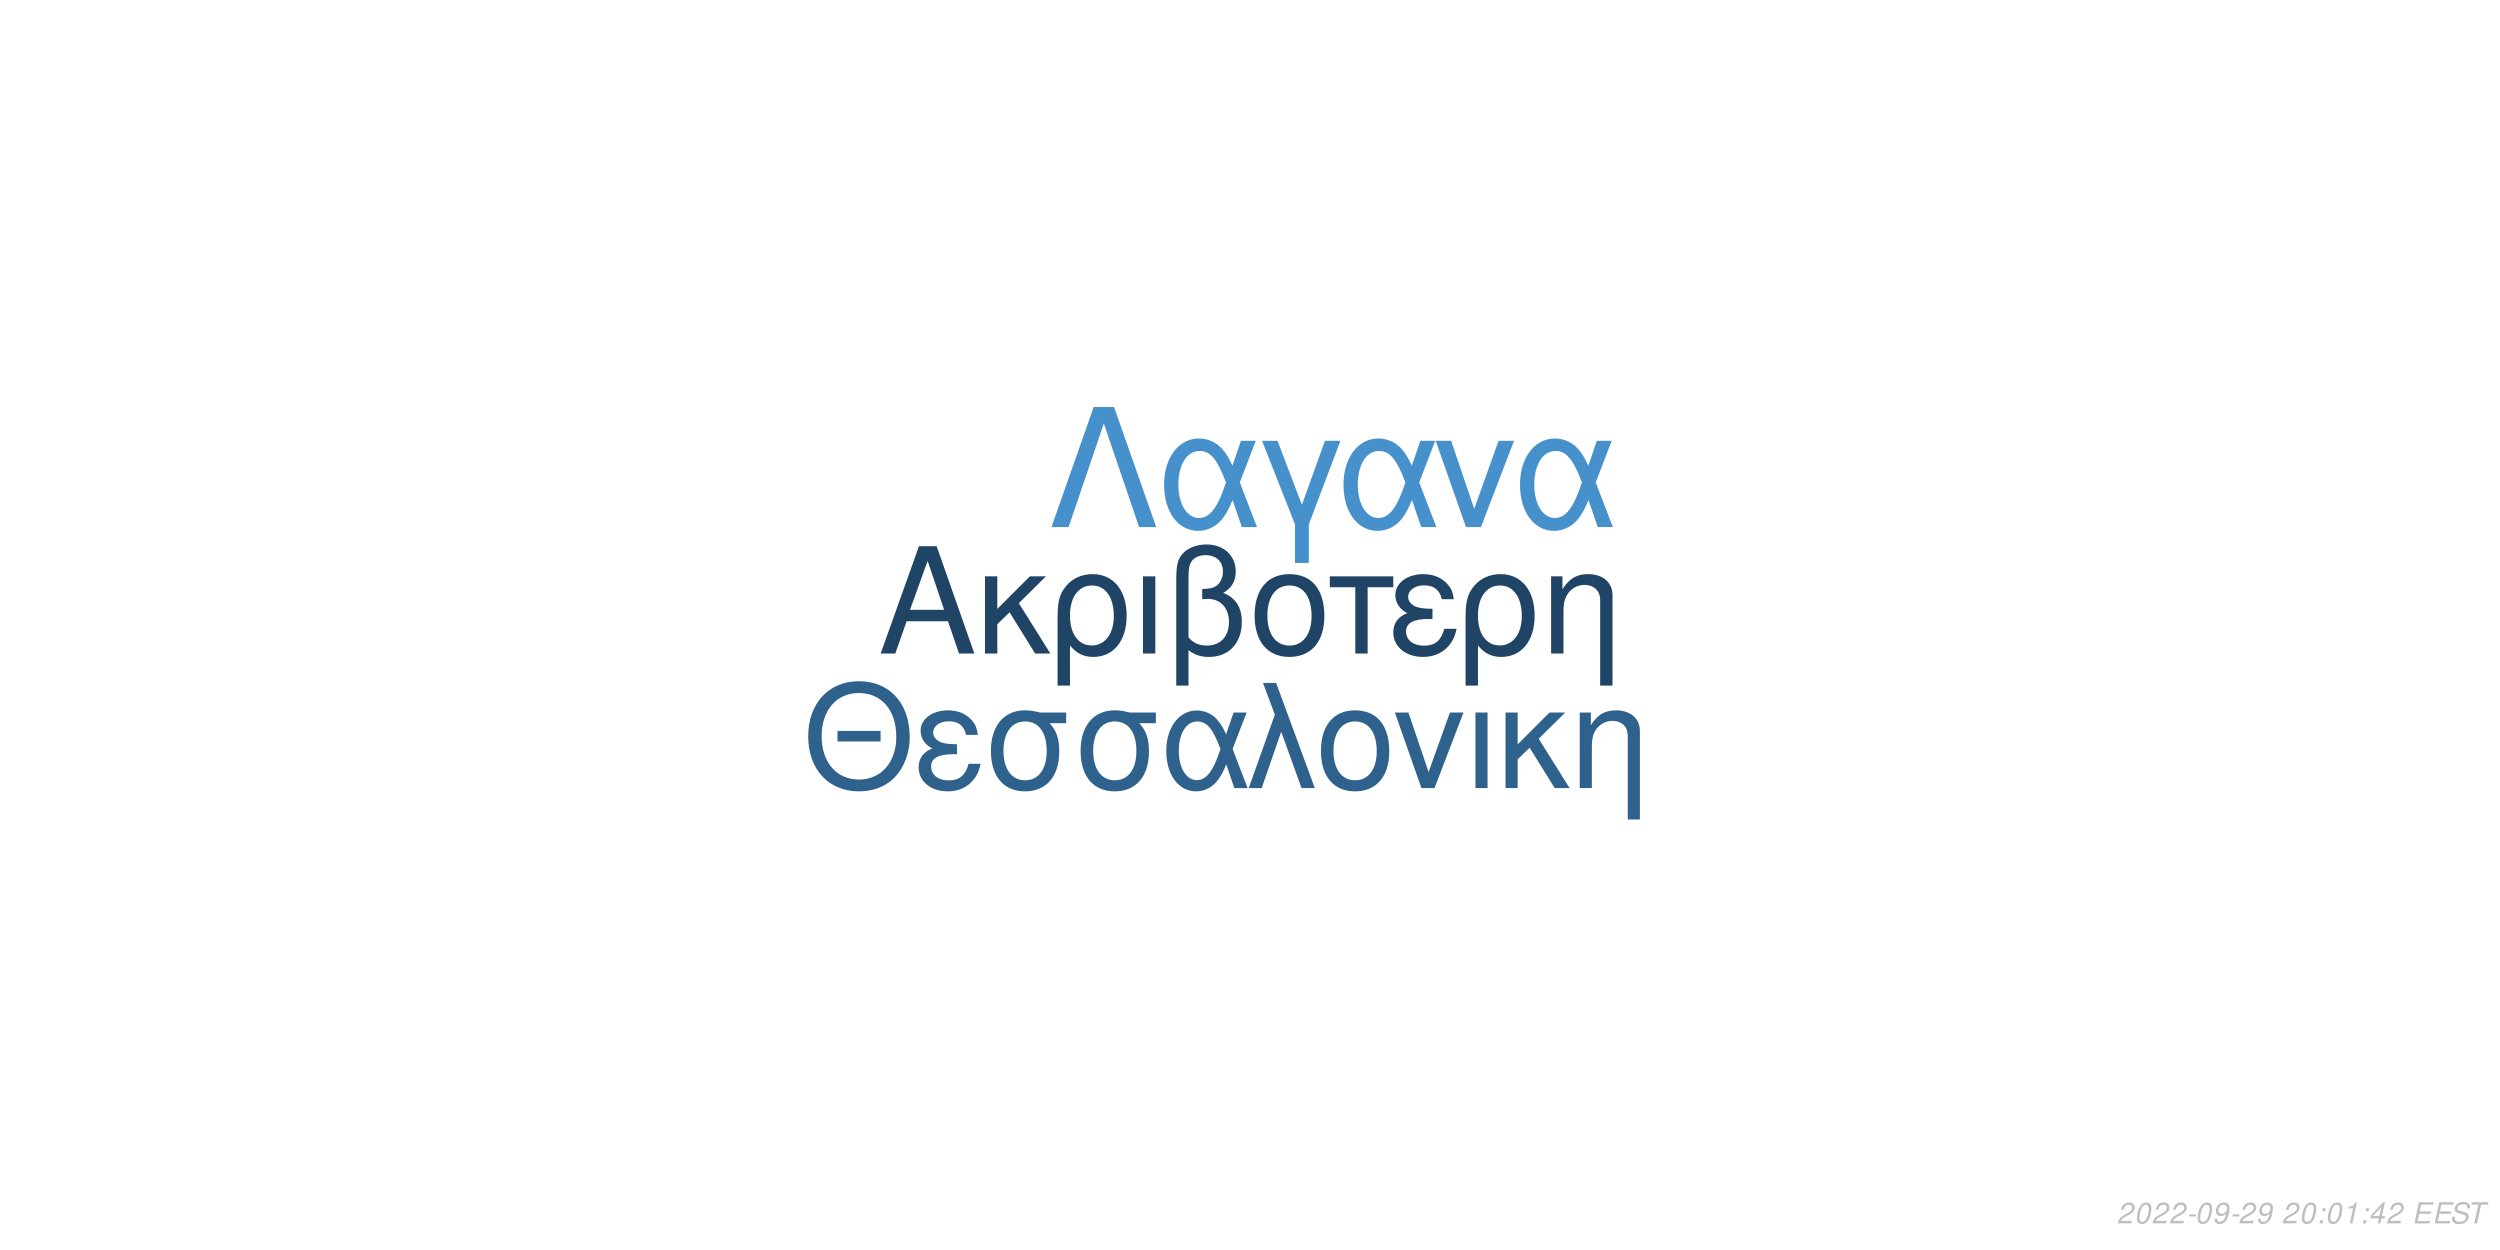
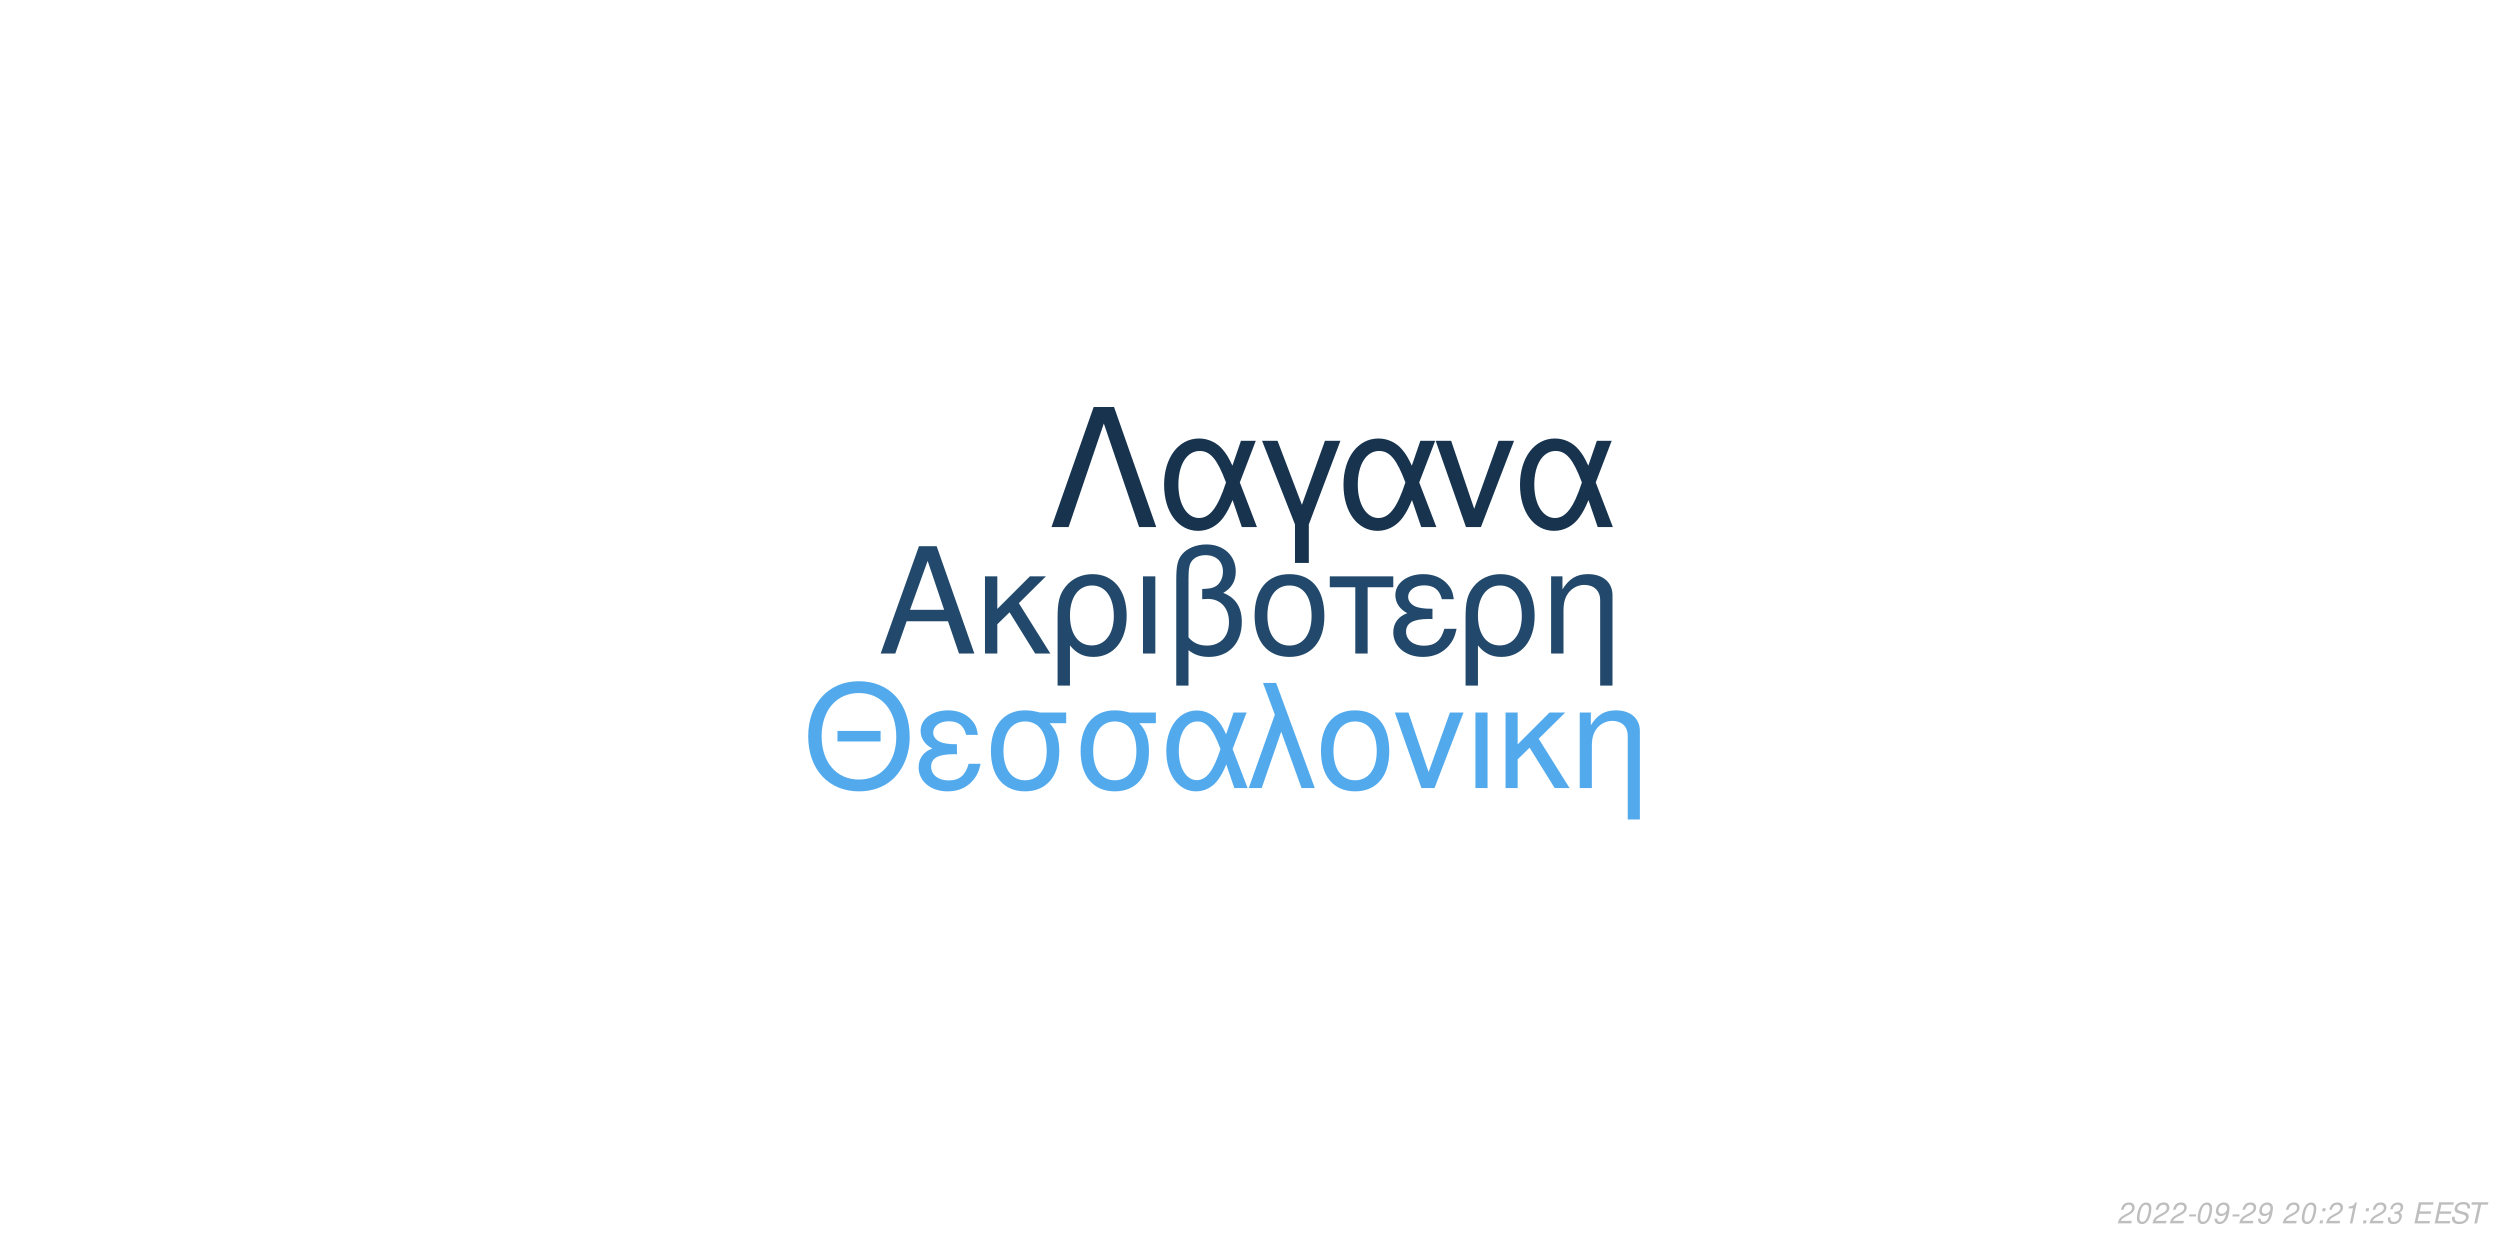
<svg xmlns="http://www.w3.org/2000/svg" xmlns:xlink="http://www.w3.org/1999/xlink" width="864pt" height="432pt" viewBox="0 0 864 432" version="1.1">
  <defs>
    <g>
      <symbol overflow="visible" id="glyph0-0">
        <path style="stroke:none;" d="" />
      </symbol>
      <symbol overflow="visible" id="glyph0-1">
        <path style="stroke:none;" d="M 24.125 -11.141 L 27.938 0 L 33.234 0 L 20.203 -37.094 L 14.094 -37.094 L 0.859 0 L 5.906 0 L 9.828 -11.141 Z M 22.797 -15.109 L 11 -15.109 L 17.094 -32.016 Z M 22.797 -15.109 " />
      </symbol>
      <symbol overflow="visible" id="glyph0-2">
        <path style="stroke:none;" d="M 7.172 -15.422 L 7.172 -26.672 L 2.906 -26.672 L 2.906 0 L 7.172 0 L 7.172 -10.125 L 11.406 -14.25 L 20.25 0 L 25.5 0 L 14.609 -17.406 L 23.969 -26.672 L 18.422 -26.672 Z M 7.172 -15.422 " />
      </symbol>
      <symbol overflow="visible" id="glyph0-3">
        <path style="stroke:none;" d="M 3 11.094 L 7.281 11.094 L 7.281 -2.797 C 9.516 -0.047 11.953 1.172 15.375 1.172 C 22.344 1.172 26.875 -4.422 26.875 -13.031 C 26.875 -21.891 22.297 -27.438 15.062 -27.438 C 11.297 -27.438 7.984 -25.906 5.797 -23.156 C 3.672 -20.516 3 -17.969 3 -12.359 Z M 14.906 -23.516 C 19.547 -23.516 22.438 -19.438 22.438 -12.922 C 22.438 -6.812 19.391 -2.797 14.812 -2.797 C 10.172 -2.797 7.281 -6.766 7.281 -13.125 C 7.281 -19.484 10.234 -23.516 14.906 -23.516 Z M 14.906 -23.516 " />
      </symbol>
      <symbol overflow="visible" id="glyph0-4">
        <path style="stroke:none;" d="M 3.516 0 L 7.781 0 L 7.781 -26.672 L 3.516 -26.672 Z M 3.516 0 " />
      </symbol>
      <symbol overflow="visible" id="glyph0-5">
        <path style="stroke:none;" d="M 4.016 11.094 L 8.25 11.094 L 8.25 -1.172 C 10.172 0.406 12.422 1.172 15.312 1.172 C 22.188 1.172 26.672 -3.609 26.672 -10.891 C 26.672 -15.984 24.578 -19.234 20.25 -20.969 C 23.109 -22.547 24.578 -25.031 24.578 -28.344 C 24.578 -33.844 20.406 -37.703 14.453 -37.703 C 10.938 -37.703 7.734 -36.391 6 -34.25 C 4.484 -32.422 4.016 -30.328 4.016 -25.391 Z M 8.25 -25.656 C 8.25 -29.359 8.5 -30.844 9.469 -32.062 C 10.375 -33.281 12.156 -34 14.094 -34 C 17.812 -34 20.156 -31.812 20.156 -28.297 C 20.156 -25.953 18.984 -23.812 17.297 -23.047 C 16.281 -22.547 15.469 -22.438 12.984 -22.297 L 12.984 -18.781 C 13.734 -18.828 14.344 -18.875 14.969 -18.875 C 19.344 -18.875 22.234 -15.719 22.234 -10.891 C 22.234 -5.906 19.281 -2.75 14.656 -2.75 C 11.953 -2.75 9.922 -3.609 8.25 -5.594 Z M 8.25 -25.656 " />
      </symbol>
      <symbol overflow="visible" id="glyph0-6">
        <path style="stroke:none;" d="M 14.094 -27.438 C 6.562 -27.438 2.094 -22.094 2.094 -13.125 C 2.094 -4.125 6.562 1.172 14.141 1.172 C 21.672 1.172 26.203 -4.172 26.203 -12.922 C 26.203 -22.188 21.828 -27.438 14.094 -27.438 Z M 14.141 -23.516 C 18.938 -23.516 21.781 -19.594 21.781 -12.984 C 21.781 -6.672 18.828 -2.75 14.141 -2.75 C 9.422 -2.75 6.516 -6.672 6.516 -13.125 C 6.516 -19.594 9.422 -23.516 14.141 -23.516 Z M 14.141 -23.516 " />
      </symbol>
      <symbol overflow="visible" id="glyph0-7">
        <path style="stroke:none;" d="M 7.891 0 L 12.156 0 L 12.156 -22.906 L 21.016 -22.906 L 21.016 -26.672 L -0.922 -26.672 L -0.922 -22.906 L 7.891 -22.906 Z M 7.891 0 " />
      </symbol>
      <symbol overflow="visible" id="glyph0-8">
        <path style="stroke:none;" d="M 14.562 -15.469 C 11.344 -15.469 9.562 -15.781 8.297 -16.438 C 6.922 -17.203 6.156 -18.328 6.156 -19.547 C 6.156 -21.891 8.453 -23.562 11.656 -23.562 C 15.062 -23.562 16.953 -22.094 17.812 -18.781 L 21.938 -18.781 C 21.578 -21.266 21.062 -22.5 19.797 -23.922 C 17.812 -26.203 14.906 -27.438 11.453 -27.438 C 5.797 -27.438 1.734 -24.375 1.734 -20.203 C 1.734 -17.609 3.156 -15.375 5.859 -13.938 C 2.797 -12.875 1.016 -10.484 1.016 -7.328 C 1.016 -2.391 5.297 1.172 11.25 1.172 C 14.969 1.172 17.906 -0.109 20.156 -2.641 C 21.578 -4.328 22.297 -5.797 22.906 -8.547 L 18.672 -8.547 C 17.5 -4.422 15.422 -2.703 11.609 -2.703 C 7.938 -2.703 5.438 -4.688 5.438 -7.578 C 5.438 -10.578 7.938 -11.953 13.484 -11.953 C 13.641 -11.953 14.094 -11.953 14.562 -11.906 Z M 14.562 -15.469 " />
      </symbol>
      <symbol overflow="visible" id="glyph0-9">
        <path style="stroke:none;" d="M 3.562 -26.672 L 3.562 0 L 7.844 0 L 7.844 -14.703 C 7.844 -17.906 8.5 -19.891 10.031 -21.531 C 11.406 -22.953 13.188 -23.719 15.062 -23.719 C 18.375 -23.719 20.516 -21.672 20.516 -18.469 L 20.516 11.094 L 24.781 11.094 L 24.781 -20.156 C 24.781 -24.578 21.469 -27.438 16.328 -27.438 C 12.359 -27.438 9.828 -25.906 7.484 -22.188 L 7.484 -26.672 Z M 3.562 -26.672 " />
      </symbol>
      <symbol overflow="visible" id="glyph1-0">
        <path style="stroke:none;" d="" />
      </symbol>
      <symbol overflow="visible" id="glyph1-1">
        <path style="stroke:none;" d="M 26.859 -19.734 L 11.953 -19.734 L 11.953 -16.094 L 26.859 -16.094 Z M 19.328 -36.922 C 8.922 -36.922 1.844 -29.25 1.844 -17.891 C 1.844 -6.484 8.875 1.141 19.391 1.141 C 23.812 1.141 27.703 -0.203 30.641 -2.688 C 34.578 -6.031 36.922 -11.656 36.922 -17.594 C 36.922 -29.297 30 -36.922 19.328 -36.922 Z M 19.328 -32.844 C 27.203 -32.844 32.281 -26.906 32.281 -17.688 C 32.281 -8.922 27.062 -2.938 19.391 -2.938 C 11.609 -2.938 6.484 -8.922 6.484 -17.891 C 6.484 -26.859 11.609 -32.844 19.328 -32.844 Z M 19.328 -32.844 " />
      </symbol>
      <symbol overflow="visible" id="glyph1-2">
        <path style="stroke:none;" d="M 14.25 -15.141 C 11.109 -15.141 9.375 -15.453 8.125 -16.094 C 6.781 -16.844 6.031 -17.938 6.031 -19.141 C 6.031 -21.422 8.266 -23.078 11.406 -23.078 C 14.75 -23.078 16.594 -21.625 17.438 -18.391 L 21.469 -18.391 C 21.125 -20.828 20.625 -22.031 19.391 -23.422 C 17.438 -25.656 14.594 -26.859 11.219 -26.859 C 5.688 -26.859 1.688 -23.875 1.688 -19.781 C 1.688 -17.234 3.094 -15.047 5.734 -13.656 C 2.734 -12.609 1 -10.266 1 -7.172 C 1 -2.344 5.188 1.141 11.016 1.141 C 14.656 1.141 17.547 -0.094 19.734 -2.594 C 21.125 -4.234 21.828 -5.688 22.422 -8.375 L 18.281 -8.375 C 17.141 -4.328 15.094 -2.641 11.359 -2.641 C 7.766 -2.641 5.328 -4.578 5.328 -7.422 C 5.328 -10.359 7.766 -11.703 13.203 -11.703 C 13.359 -11.703 13.797 -11.703 14.25 -11.656 Z M 14.25 -15.141 " />
      </symbol>
      <symbol overflow="visible" id="glyph1-3">
        <path style="stroke:none;" d="M 29 -26.109 L 19.938 -26.109 C 17.594 -26.703 16.438 -26.859 14.703 -26.859 C 7.469 -26.859 2.984 -21.469 2.984 -12.859 C 2.984 -4.031 7.375 1.141 14.797 1.141 C 22.172 1.141 26.609 -4.078 26.609 -12.656 C 26.609 -17.047 25.656 -19.828 23.266 -22.422 L 29 -22.422 Z M 14.797 -23.016 C 19.531 -23.016 22.266 -19.234 22.266 -12.75 C 22.266 -6.531 19.438 -2.688 14.797 -2.688 C 10.172 -2.688 7.328 -6.531 7.328 -12.859 C 7.328 -19.188 10.172 -23.016 14.797 -23.016 Z M 14.797 -23.016 " />
      </symbol>
      <symbol overflow="visible" id="glyph1-4">
        <path style="stroke:none;" d="M 29.344 -26.109 L 24.859 -26.109 L 22.266 -18.578 C 21.125 -21.031 20.484 -22.125 19.328 -23.469 C 17.547 -25.609 14.906 -26.812 12.156 -26.812 C 5.984 -26.812 1.594 -20.984 1.594 -12.812 C 1.594 -4.578 5.828 1.141 11.906 1.141 C 14.953 1.141 17.734 -0.344 19.625 -3.047 C 20.672 -4.531 21.281 -5.688 22.328 -8.172 L 25.109 0 L 29.703 0 L 24.516 -13.5 Z M 20.328 -13.5 C 17.891 -5.922 15.453 -2.734 12.156 -2.734 C 8.516 -2.734 5.922 -6.922 5.922 -12.812 C 5.922 -18.938 8.516 -23.016 12.359 -23.016 C 15.594 -23.016 17.688 -20.531 20.328 -13.5 Z M 20.328 -13.5 " />
      </symbol>
      <symbol overflow="visible" id="glyph1-5">
        <path style="stroke:none;" d="M 1.094 0 L 5.578 0 L 12.312 -19.484 L 19.328 0 L 23.922 0 L 10.562 -36.328 L 6.031 -36.328 L 10.109 -25.359 Z M 1.094 0 " />
      </symbol>
      <symbol overflow="visible" id="glyph1-6">
        <path style="stroke:none;" d="M 13.797 -26.859 C 6.422 -26.859 2.047 -21.625 2.047 -12.859 C 2.047 -4.031 6.422 1.141 13.859 1.141 C 21.234 1.141 25.656 -4.078 25.656 -12.656 C 25.656 -21.719 21.375 -26.859 13.797 -26.859 Z M 13.859 -23.016 C 18.531 -23.016 21.328 -19.188 21.328 -12.703 C 21.328 -6.531 18.438 -2.688 13.859 -2.688 C 9.219 -2.688 6.375 -6.531 6.375 -12.859 C 6.375 -19.188 9.219 -23.016 13.859 -23.016 Z M 13.859 -23.016 " />
      </symbol>
      <symbol overflow="visible" id="glyph1-7">
        <path style="stroke:none;" d="M 14.297 0 L 24.312 -26.109 L 19.625 -26.109 L 12.25 -5.531 L 5.281 -26.109 L 0.594 -26.109 L 9.766 0 Z M 14.297 0 " />
      </symbol>
      <symbol overflow="visible" id="glyph1-8">
        <path style="stroke:none;" d="M 3.438 0 L 7.625 0 L 7.625 -26.109 L 3.438 -26.109 Z M 3.438 0 " />
      </symbol>
      <symbol overflow="visible" id="glyph1-9">
        <path style="stroke:none;" d="M 7.031 -15.094 L 7.031 -26.109 L 2.844 -26.109 L 2.844 0 L 7.031 0 L 7.031 -9.922 L 11.156 -13.953 L 19.828 0 L 24.969 0 L 14.297 -17.047 L 23.469 -26.109 L 18.031 -26.109 Z M 7.031 -15.094 " />
      </symbol>
      <symbol overflow="visible" id="glyph1-10">
        <path style="stroke:none;" d="M 3.484 -26.109 L 3.484 0 L 7.672 0 L 7.672 -14.406 C 7.672 -17.547 8.328 -19.484 9.812 -21.078 C 11.156 -22.469 12.906 -23.219 14.75 -23.219 C 17.984 -23.219 20.078 -21.234 20.078 -18.094 L 20.078 10.859 L 24.266 10.859 L 24.266 -19.734 C 24.266 -24.062 21.031 -26.859 16 -26.859 C 12.109 -26.859 9.609 -25.359 7.328 -21.719 L 7.328 -26.109 Z M 3.484 -26.109 " />
      </symbol>
      <symbol overflow="visible" id="glyph2-0">
        <path style="stroke:none;" d="" />
      </symbol>
      <symbol overflow="visible" id="glyph2-1">
        <path style="stroke:none;" d="M 22.531 -41.484 L 15.484 -41.484 L 0.906 0 L 6.828 0 L 19 -35.797 L 31.188 0 L 37.109 0 Z M 22.531 -41.484 " />
      </symbol>
      <symbol overflow="visible" id="glyph2-2">
        <path style="stroke:none;" d="M 33.516 -29.812 L 28.391 -29.812 L 25.438 -21.219 C 24.125 -24.016 23.391 -25.266 22.078 -26.797 C 20.031 -29.25 17.016 -30.609 13.891 -30.609 C 6.828 -30.609 1.828 -23.953 1.828 -14.625 C 1.828 -5.234 6.656 1.312 13.594 1.312 C 17.078 1.312 20.266 -0.391 22.422 -3.469 C 23.609 -5.172 24.297 -6.484 25.5 -9.328 L 28.688 0 L 33.922 0 L 28 -15.422 Z M 23.219 -15.422 C 20.422 -6.766 17.641 -3.125 13.891 -3.125 C 9.734 -3.125 6.766 -7.906 6.766 -14.625 C 6.766 -21.625 9.734 -26.297 14.109 -26.297 C 17.812 -26.297 20.203 -23.453 23.219 -15.422 Z M 23.219 -15.422 " />
      </symbol>
      <symbol overflow="visible" id="glyph2-3">
        <path style="stroke:none;" d="M 12.062 12.406 L 16.844 12.406 L 16.844 -0.906 L 27.766 -29.812 L 22.422 -29.812 L 14.453 -7.688 L 6.031 -29.812 L 0.688 -29.812 L 12.062 -0.906 Z M 12.062 12.406 " />
      </symbol>
      <symbol overflow="visible" id="glyph2-4">
        <path style="stroke:none;" d="M 16.328 0 L 27.766 -29.812 L 22.422 -29.812 L 14 -6.312 L 6.031 -29.812 L 0.688 -29.812 L 11.156 0 Z M 16.328 0 " />
      </symbol>
      <symbol overflow="visible" id="glyph3-0">
        <path style="stroke:none;" d="" />
      </symbol>
      <symbol overflow="visible" id="glyph3-1">
        <path style="stroke:none;" d="M 5.234 -0.875 L 1.469 -0.875 C 1.641 -1.375 2.203 -1.891 3.109 -2.344 L 4.234 -2.938 C 5.562 -3.625 6.219 -4.469 6.219 -5.484 C 6.219 -5.938 6.062 -6.359 5.797 -6.656 C 5.469 -7.047 4.984 -7.234 4.312 -7.234 C 2.766 -7.234 1.891 -6.453 1.484 -4.734 L 2.375 -4.734 C 2.484 -5.188 2.609 -5.484 2.797 -5.75 C 3.094 -6.203 3.609 -6.453 4.188 -6.453 C 4.891 -6.453 5.344 -6.031 5.344 -5.375 C 5.344 -4.703 4.859 -4.094 4.016 -3.656 L 2.984 -3.125 C 1.234 -2.188 0.797 -1.656 0.344 -0.016 L 5.047 -0.016 Z M 5.234 -0.875 " />
      </symbol>
      <symbol overflow="visible" id="glyph3-2">
        <path style="stroke:none;" d="M 4.203 -7.234 C 3.375 -7.234 2.688 -6.812 2.125 -5.984 C 1.484 -5.047 0.984 -3.188 0.984 -1.734 C 0.984 -1.109 1.172 -0.562 1.484 -0.266 C 1.797 0.047 2.281 0.234 2.766 0.234 C 3.625 0.234 4.281 -0.156 4.859 -1.016 C 5.516 -1.953 6 -3.797 6 -5.266 C 6 -6.5 5.328 -7.234 4.203 -7.234 Z M 4.094 -6.453 C 4.734 -6.453 5.125 -5.984 5.125 -5.156 C 5.125 -4.203 4.781 -2.625 4.406 -1.812 C 3.984 -0.938 3.516 -0.547 2.875 -0.547 C 2.25 -0.547 1.875 -1.031 1.875 -1.828 C 1.875 -2.797 2.203 -4.344 2.594 -5.203 C 2.984 -6.047 3.453 -6.453 4.094 -6.453 Z M 4.094 -6.453 " />
      </symbol>
      <symbol overflow="visible" id="glyph3-3">
        <path style="stroke:none;" d="M 3.516 -3.125 L 1.125 -3.125 L 0.969 -2.406 L 3.359 -2.406 Z M 3.516 -3.125 " />
      </symbol>
      <symbol overflow="visible" id="glyph3-4">
        <path style="stroke:none;" d="M 0.844 -1.656 C 0.844 -1.547 0.844 -1.438 0.844 -1.375 C 0.844 -0.406 1.531 0.234 2.578 0.234 C 3.203 0.234 3.766 0.016 4.297 -0.438 C 4.938 -1 5.312 -1.656 5.594 -2.719 C 5.844 -3.672 6.016 -4.766 6.016 -5.375 C 6.016 -5.844 5.844 -6.328 5.547 -6.656 C 5.203 -7.031 4.703 -7.234 4.062 -7.234 C 2.516 -7.234 1.297 -5.938 1.297 -4.266 C 1.297 -3.203 1.984 -2.547 3.047 -2.547 C 3.484 -2.547 3.953 -2.672 4.281 -2.891 C 4.406 -2.984 4.547 -3.078 4.828 -3.344 C 4.438 -1.484 3.703 -0.547 2.703 -0.547 C 2.109 -0.547 1.719 -0.938 1.719 -1.547 L 1.719 -1.656 Z M 3.953 -6.453 C 4.625 -6.453 5.141 -5.953 5.141 -5.281 C 5.141 -4.188 4.312 -3.312 3.297 -3.312 C 2.594 -3.312 2.172 -3.734 2.172 -4.453 C 2.172 -5.562 2.984 -6.453 3.953 -6.453 Z M 3.953 -6.453 " />
      </symbol>
      <symbol overflow="visible" id="glyph3-5">
        <path style="stroke:none;" d="" />
      </symbol>
      <symbol overflow="visible" id="glyph3-6">
        <path style="stroke:none;" d="M 2.359 -1.031 L 1.312 -1.031 L 1.094 0 L 2.141 0 Z M 3.266 -5.234 L 2.219 -5.234 L 2 -4.203 L 3.047 -4.203 Z M 3.266 -5.234 " />
      </symbol>
      <symbol overflow="visible" id="glyph3-7">
        <path style="stroke:none;" d="M 3.703 -5.188 L 2.594 0 L 3.469 0 L 5.016 -7.234 L 4.438 -7.234 C 3.906 -6.156 3.688 -6.016 2.234 -5.812 L 2.109 -5.188 Z M 3.703 -5.188 " />
      </symbol>
      <symbol overflow="visible" id="glyph3-8">
-         <path style="stroke:none;" d="M 3.625 -1.75 L 3.266 0 L 4.141 0 L 4.516 -1.75 L 5.562 -1.75 L 5.734 -2.531 L 4.688 -2.531 L 5.688 -7.234 L 5.016 -7.234 L 0.844 -2.672 L 0.641 -1.75 Z M 3.797 -2.531 L 1.594 -2.531 L 4.469 -5.703 Z M 3.797 -2.531 " />
+         <path style="stroke:none;" d="M 2.922 -3.312 C 3.125 -3.344 3.234 -3.344 3.375 -3.344 C 4.203 -3.344 4.688 -3 4.688 -2.406 C 4.688 -1.312 3.906 -0.547 2.781 -0.547 C 2.047 -0.547 1.594 -0.938 1.594 -1.562 C 1.594 -1.719 1.609 -1.844 1.656 -2.094 L 0.766 -2.094 C 0.734 -1.797 0.719 -1.641 0.719 -1.469 C 0.719 -0.375 1.406 0.234 2.641 0.234 C 3.547 0.234 4.297 -0.078 4.812 -0.656 C 5.266 -1.156 5.562 -1.875 5.562 -2.547 C 5.562 -3.125 5.344 -3.453 4.797 -3.734 C 5.641 -4.234 6.016 -4.844 6.016 -5.734 C 6.016 -6.656 5.312 -7.234 4.203 -7.234 C 3.375 -7.234 2.672 -6.938 2.188 -6.375 C 1.891 -6.031 1.703 -5.641 1.516 -4.906 L 2.391 -4.906 C 2.5 -5.359 2.594 -5.594 2.734 -5.812 C 3.047 -6.234 3.516 -6.453 4.078 -6.453 C 4.734 -6.453 5.141 -6.125 5.141 -5.578 C 5.141 -5.188 5.016 -4.797 4.797 -4.547 C 4.516 -4.234 4 -4.062 3.266 -4.062 L 3.078 -4.062 Z M 2.922 -3.312 " />
      </symbol>
      <symbol overflow="visible" id="glyph3-9">
        <path style="stroke:none;" d="M 2.547 -3.312 L 6.5 -3.312 L 6.688 -4.141 L 2.719 -4.141 L 3.219 -6.469 L 7.344 -6.469 L 7.516 -7.297 L 2.453 -7.297 L 0.906 0 L 6.125 0 L 6.297 -0.812 L 2.016 -0.812 Z M 2.547 -3.312 " />
      </symbol>
      <symbol overflow="visible" id="glyph3-10">
        <path style="stroke:none;" d="M 7.062 -5.156 C 7.125 -5.438 7.141 -5.562 7.141 -5.703 C 7.141 -6.156 6.938 -6.594 6.594 -6.891 C 6.188 -7.25 5.656 -7.406 4.875 -7.406 C 3.844 -7.406 3.047 -7.125 2.5 -6.562 C 2.094 -6.141 1.781 -5.438 1.781 -4.922 C 1.781 -4.297 2.219 -3.766 2.891 -3.562 L 4.594 -3.094 C 5.406 -2.859 5.734 -2.578 5.734 -2.094 C 5.734 -1.781 5.547 -1.406 5.266 -1.141 C 4.844 -0.766 4.266 -0.578 3.453 -0.578 C 2.328 -0.578 1.812 -0.984 1.812 -1.906 C 1.812 -2.047 1.812 -2.125 1.844 -2.312 L 0.984 -2.312 C 0.906 -2.062 0.891 -1.906 0.891 -1.688 C 0.891 -0.484 1.797 0.234 3.297 0.234 C 4.359 0.234 5.234 -0.062 5.812 -0.609 C 6.344 -1.078 6.688 -1.797 6.688 -2.375 C 6.688 -2.641 6.609 -2.906 6.453 -3.156 C 6.234 -3.5 5.938 -3.703 5.469 -3.828 L 3.75 -4.312 C 2.984 -4.547 2.734 -4.734 2.734 -5.188 C 2.734 -5.547 2.875 -5.844 3.188 -6.109 C 3.547 -6.438 4.031 -6.594 4.703 -6.594 C 5.266 -6.594 5.688 -6.484 5.906 -6.297 C 6.094 -6.125 6.219 -5.797 6.219 -5.516 C 6.219 -5.422 6.203 -5.344 6.188 -5.156 Z M 7.062 -5.156 " />
      </symbol>
      <symbol overflow="visible" id="glyph3-11">
        <path style="stroke:none;" d="M 4.938 -6.469 L 7.312 -6.469 L 7.484 -7.297 L 1.75 -7.297 L 1.578 -6.469 L 3.984 -6.469 L 2.609 0 L 3.547 0 Z M 4.938 -6.469 " />
      </symbol>
    </g>
  </defs>
  <g id="surface1">
    <rect x="0" y="0" width="864" height="432" style="fill:rgb(100%,100%,100%);fill-opacity:1;stroke:none;" />
-     <g style="fill:rgb(12.549%,26.667%,39.608%);fill-opacity:1;">
+     <g style="fill:rgb(13.333%,28.627%,41.961%);fill-opacity:1;">
      <use xlink:href="#glyph0-1" x="303.5" y="225.861" />
      <use xlink:href="#glyph0-2" x="337.5" y="225.861" />
      <use xlink:href="#glyph0-3" x="362.5" y="225.861" />
      <use xlink:href="#glyph0-4" x="391.5" y="225.861" />
      <use xlink:href="#glyph0-5" x="402.5" y="225.861" />
      <use xlink:href="#glyph0-6" x="431.5" y="225.861" />
      <use xlink:href="#glyph0-7" x="460.5" y="225.861" />
      <use xlink:href="#glyph0-8" x="480.5" y="225.861" />
      <use xlink:href="#glyph0-3" x="503.5" y="225.861" />
      <use xlink:href="#glyph0-9" x="532.5" y="225.861" />
    </g>
-     <g style="fill:rgb(18.039%,38.039%,54.902%);fill-opacity:1;">
+     <g style="fill:rgb(32.157%,66.667%,92.941%);fill-opacity:1;">
      <use xlink:href="#glyph1-1" x="277.473" y="272.354" />
      <use xlink:href="#glyph1-2" x="316.473" y="272.354" />
      <use xlink:href="#glyph1-3" x="339.473" y="272.354" />
      <use xlink:href="#glyph1-3" x="370.473" y="272.354" />
      <use xlink:href="#glyph1-4" x="401.473" y="272.354" />
      <use xlink:href="#glyph1-5" x="430.473" y="272.354" />
      <use xlink:href="#glyph1-6" x="454.473" y="272.354" />
      <use xlink:href="#glyph1-7" x="481.473" y="272.354" />
      <use xlink:href="#glyph1-8" x="506.473" y="272.354" />
      <use xlink:href="#glyph1-9" x="517.473" y="272.354" />
      <use xlink:href="#glyph1-10" x="542.473" y="272.354" />
    </g>
-     <g style="fill:rgb(27.451%,56.471%,79.608%);fill-opacity:1;">
+     <g style="fill:rgb(9.02%,20%,30.588%);fill-opacity:1;">
      <use xlink:href="#glyph2-1" x="362.484" y="182.152" />
      <use xlink:href="#glyph2-2" x="400.484" y="182.152" />
      <use xlink:href="#glyph2-3" x="435.484" y="182.152" />
      <use xlink:href="#glyph2-2" x="462.484" y="182.152" />
      <use xlink:href="#glyph2-4" x="495.484" y="182.152" />
      <use xlink:href="#glyph2-2" x="523.484" y="182.152" />
    </g>
    <g style="fill:rgb(74.51%,74.51%,74.51%);fill-opacity:1;">
      <use xlink:href="#glyph3-1" x="731.52" y="422.81" />
      <use xlink:href="#glyph3-2" x="737.52" y="422.81" />
      <use xlink:href="#glyph3-1" x="743.52" y="422.81" />
      <use xlink:href="#glyph3-1" x="749.52" y="422.81" />
      <use xlink:href="#glyph3-3" x="755.52" y="422.81" />
      <use xlink:href="#glyph3-2" x="758.52" y="422.81" />
      <use xlink:href="#glyph3-4" x="764.52" y="422.81" />
      <use xlink:href="#glyph3-3" x="770.52" y="422.81" />
      <use xlink:href="#glyph3-1" x="773.52" y="422.81" />
      <use xlink:href="#glyph3-4" x="779.52" y="422.81" />
      <use xlink:href="#glyph3-5" x="785.52" y="422.81" />
      <use xlink:href="#glyph3-1" x="788.52" y="422.81" />
      <use xlink:href="#glyph3-2" x="794.52" y="422.81" />
      <use xlink:href="#glyph3-6" x="800.52" y="422.81" />
-       <use xlink:href="#glyph3-2" x="803.52" y="422.81" />
+       <use xlink:href="#glyph3-1" x="803.52" y="422.81" />
      <use xlink:href="#glyph3-7" x="809.52" y="422.81" />
      <use xlink:href="#glyph3-6" x="815.52" y="422.81" />
-       <use xlink:href="#glyph3-8" x="818.52" y="422.81" />
-       <use xlink:href="#glyph3-1" x="824.52" y="422.81" />
+       <use xlink:href="#glyph3-1" x="818.52" y="422.81" />
+       <use xlink:href="#glyph3-8" x="824.52" y="422.81" />
      <use xlink:href="#glyph3-5" x="830.52" y="422.81" />
      <use xlink:href="#glyph3-9" x="833.52" y="422.81" />
      <use xlink:href="#glyph3-9" x="840.52" y="422.81" />
      <use xlink:href="#glyph3-10" x="846.52" y="422.81" />
      <use xlink:href="#glyph3-11" x="852.52" y="422.81" />
    </g>
  </g>
</svg>
